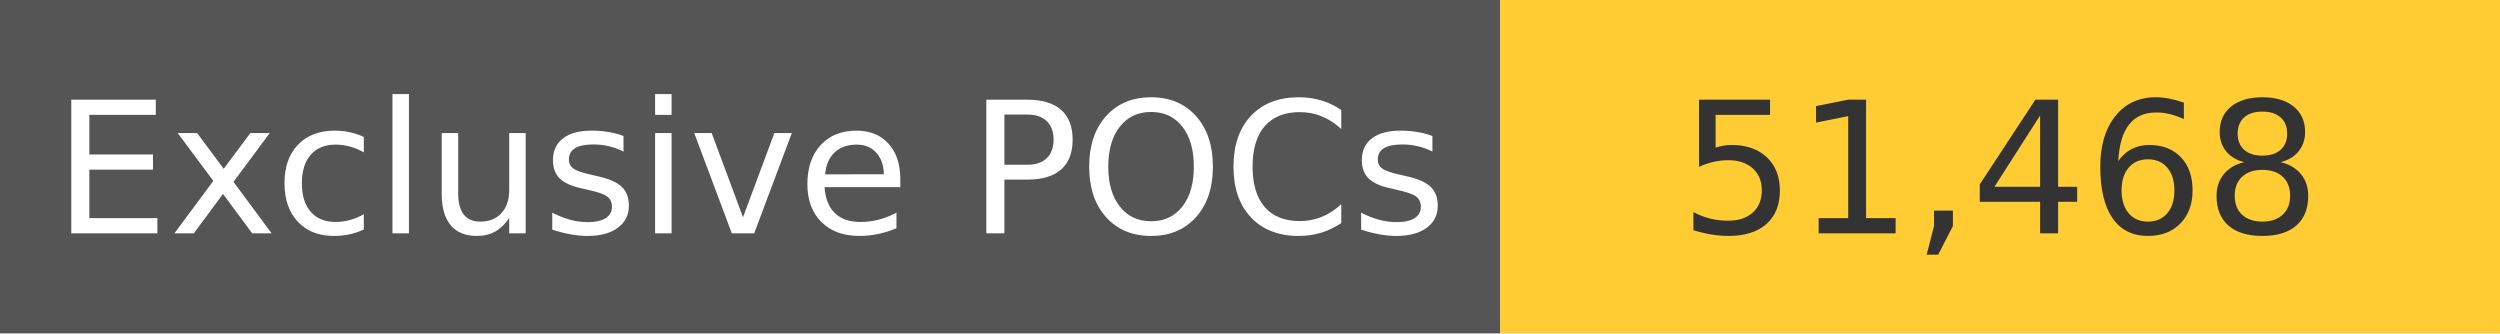
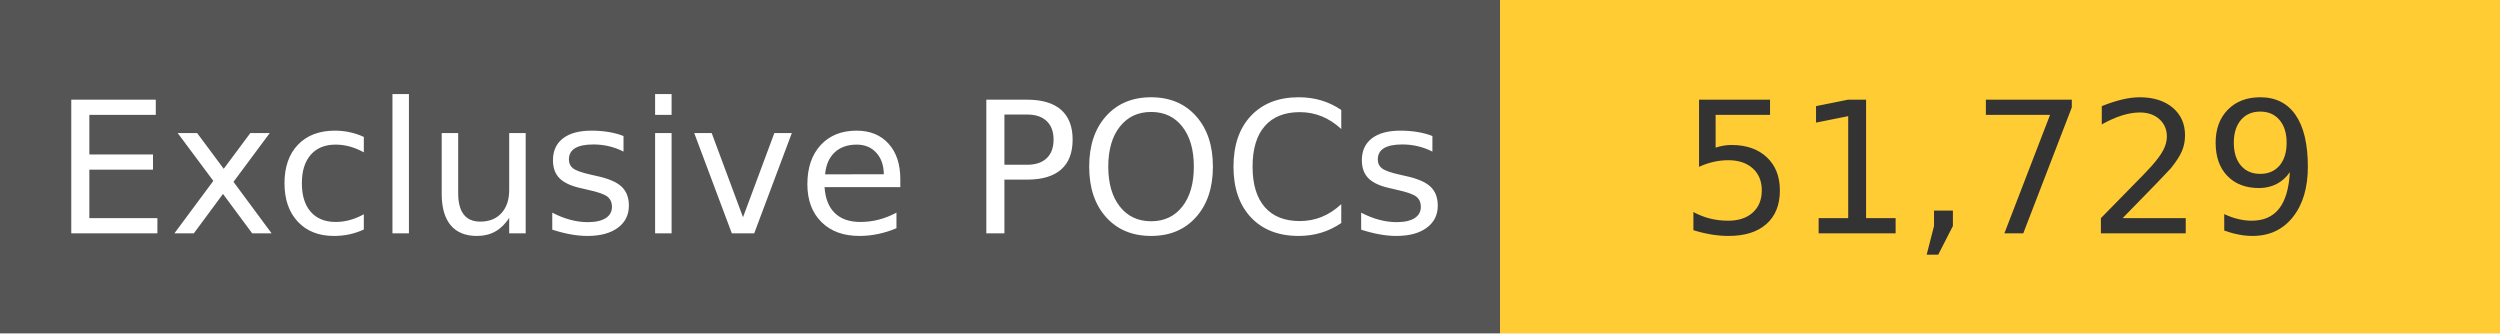
<svg xmlns="http://www.w3.org/2000/svg" width="150" height="20" role="img">
  <linearGradient id="s" x2="0" y2="100%">
    <stop offset="0" stop-color="#bbb" stop-opacity=".1" />
    <stop offset="1" stop-opacity=".1" />
  </linearGradient>
  <g>
    <rect width="90" height="20" fill="#555" />
    <rect x="90" width="267" height="20" fill="#ffcc33" />
  </g>
  <g fill="#fff" text-anchor="middle" font-family="Verdana,Geneva,DejaVu Sans,sans-serif" text-rendering="geometricPrecision" font-size="110">
    <text x="450" y="140" transform="scale(.1)" fill="#fff">
            Exclusive POCs
        </text>
    <text x="1200" y="140" transform="scale(.1)" fill="#333">
-             51,468
+             51,729
        </text>
  </g>
</svg>
